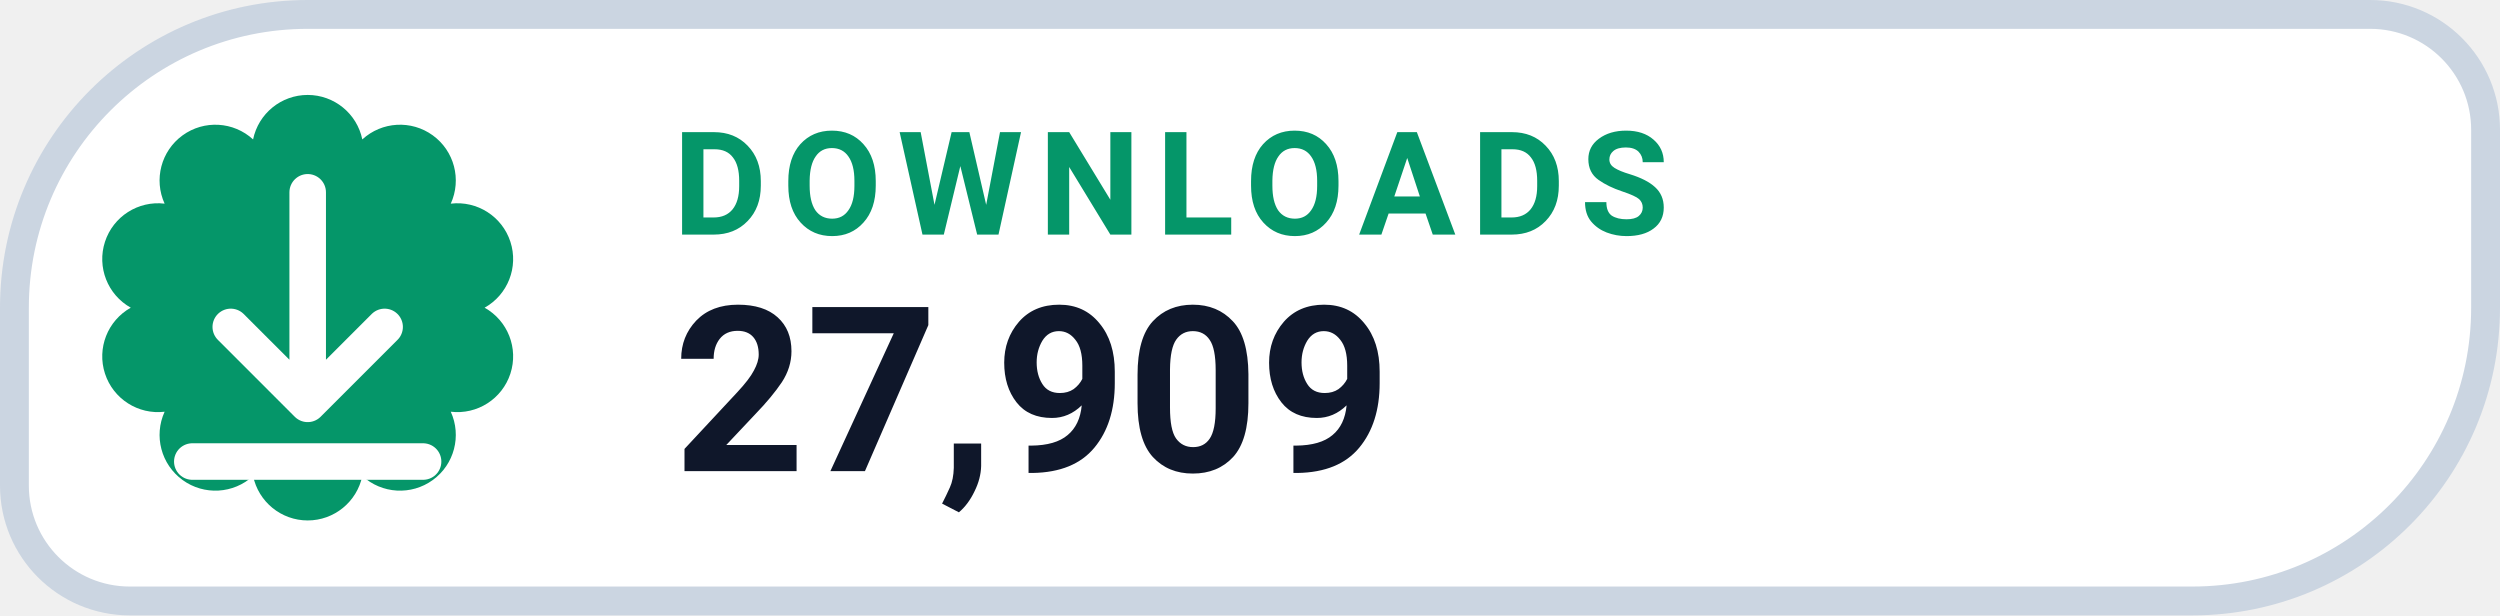
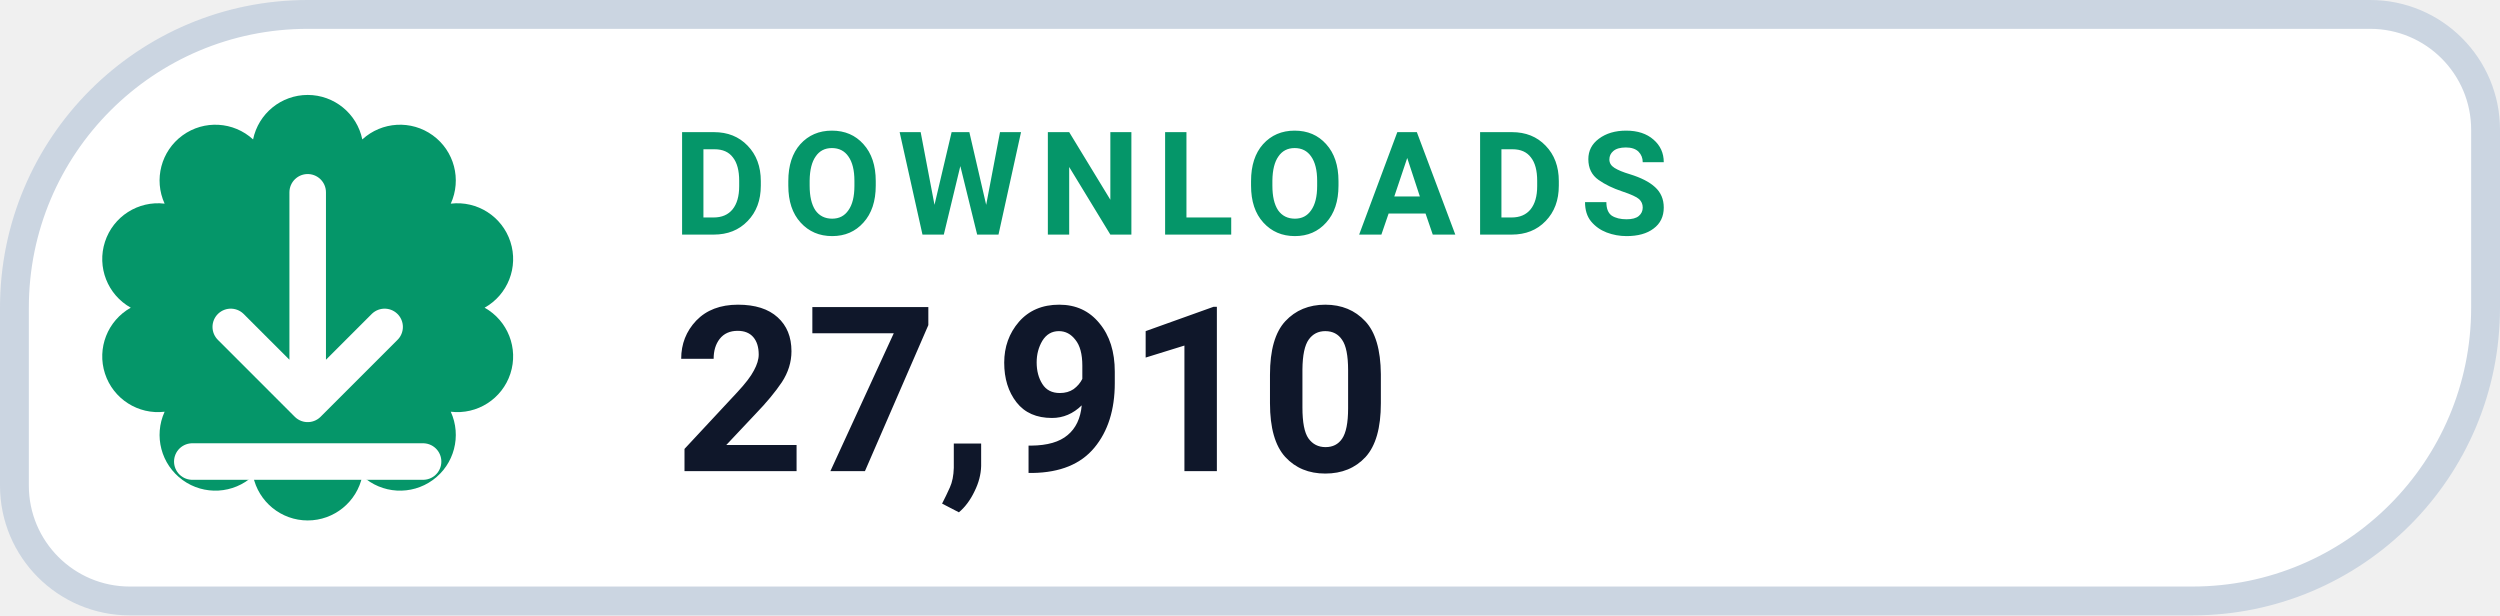
- <svg xmlns="http://www.w3.org/2000/svg" width="130" height="32" viewBox="0 0 130 32" role="img" aria-label="DOWNLOADS 27,909">
+ <svg xmlns="http://www.w3.org/2000/svg" width="130" height="32" viewBox="0 0 130 32" role="img" aria-label="DOWNLOADS 27,910">
  <path d="M 16.00 0.75 H 123.25 A 6.00 6.00 0 0 1 129.25 6.75 V 16.00 A 15.25 15.25 0 0 1 114.00 31.25 H 6.75 A 6.00 6.00 0 0 1 0.75 25.25 V 16.00 A 15.25 15.25 0 0 1 16.00 0.75 Z" fill="#FFFFFF" stroke="#CBD5E1" stroke-width="1.5" />
  <path d="M 13.16 7.25 A 2.90 2.90 0 0 1 18.84 7.25 A 2.90 2.90 0 0 1 23.44 10.59 A 2.90 2.90 0 0 1 25.20 16.00 A 2.90 2.90 0 0 1 23.44 21.41 A 2.90 2.90 0 0 1 18.84 24.75 A 2.90 2.90 0 0 1 13.16 24.75 A 2.90 2.90 0 0 1 8.56 21.41 A 2.90 2.90 0 0 1 6.80 16.00 A 2.90 2.90 0 0 1 8.56 10.59 A 2.90 2.90 0 0 1 13.16 7.25 Z" fill="#059669" />
  <g transform="translate(16 16)" style="color:#FFFFFF;">
    <path d="M0 -6 v11 m0 0 l4 -4 m-4 4 l-4 -4 M-6 8 h12" fill="none" stroke="currentColor" stroke-width="1.9" stroke-linecap="round" stroke-linejoin="round" />
  </g>
  <text x="35" y="12.2" fill="#059669" font-family="-apple-system,BlinkMacSystemFont,'Segoe UI',Roboto,Helvetica,Arial,sans-serif" font-size="7.5" font-weight="700" letter-spacing=".8">DOWNLOADS</text>
-   <text x="35" y="24.5" fill="#0F172A" font-family="-apple-system,BlinkMacSystemFont,'Segoe UI',Roboto,Helvetica,Arial,sans-serif" font-size="12" font-weight="750">27,909</text>
+   <text x="35" y="24.5" fill="#0F172A" font-family="-apple-system,BlinkMacSystemFont,'Segoe UI',Roboto,Helvetica,Arial,sans-serif" font-size="12" font-weight="750">27,910</text>
</svg>
